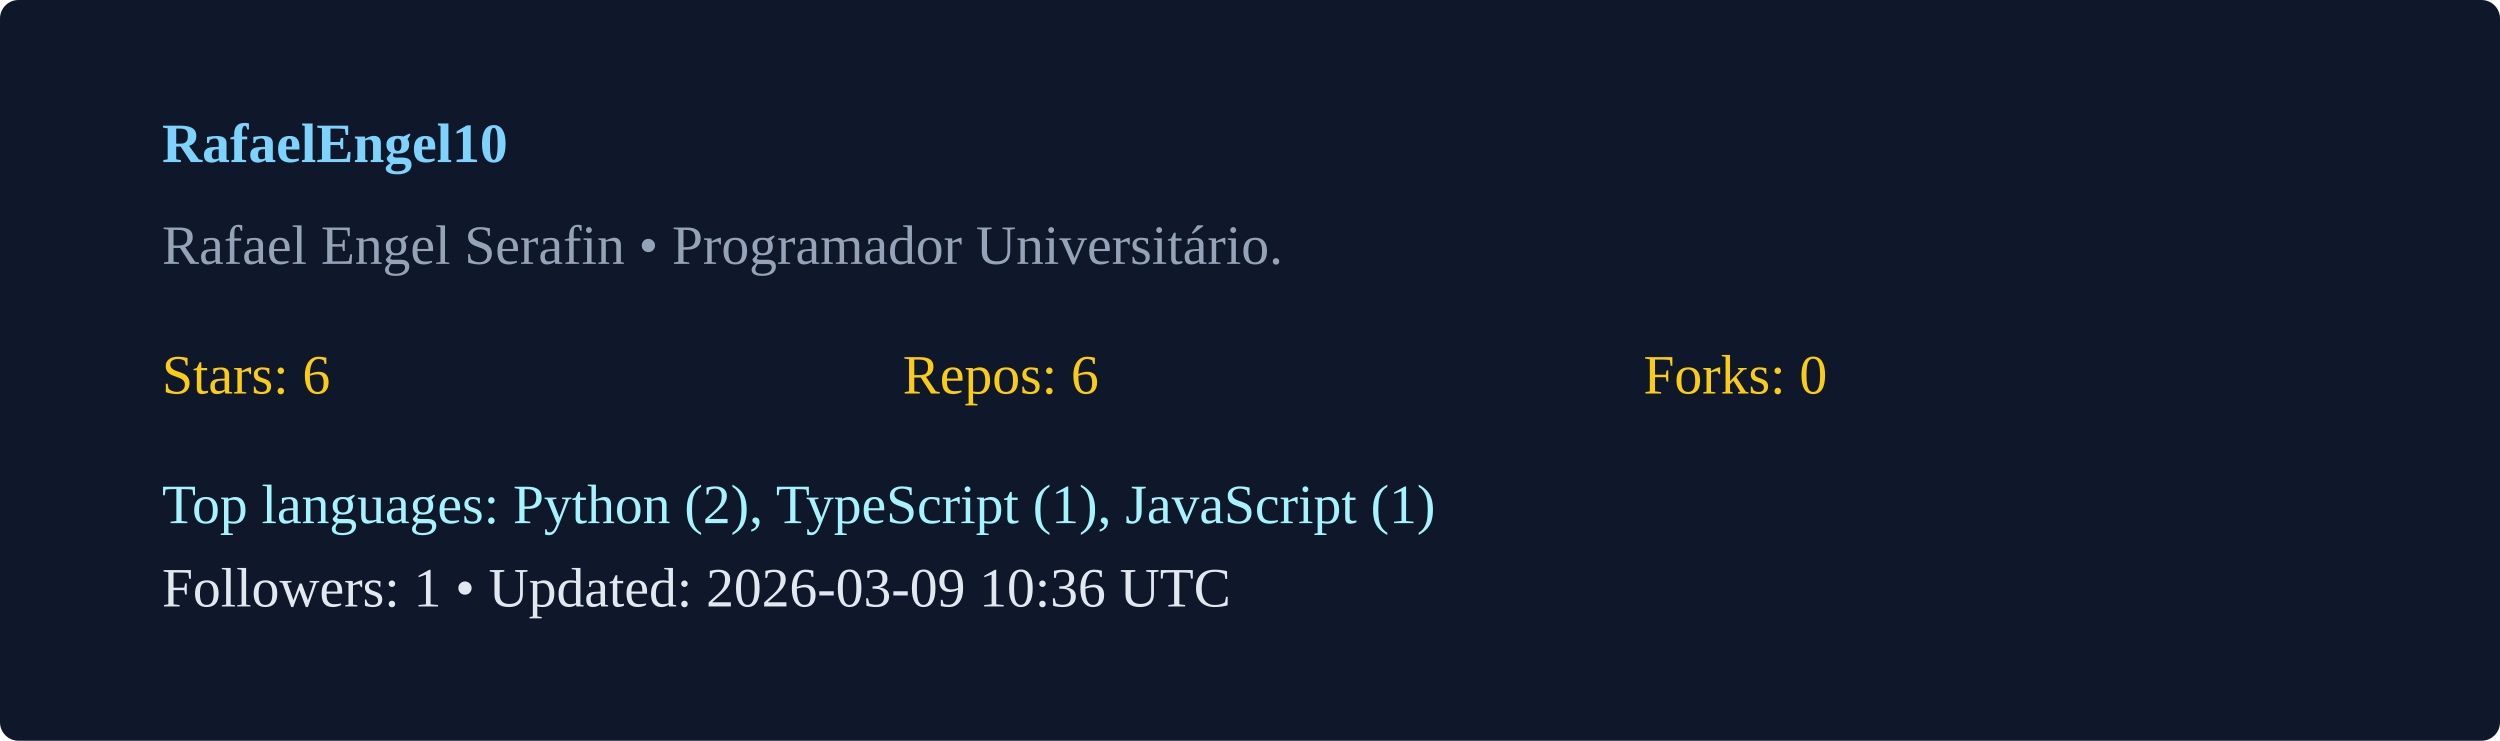
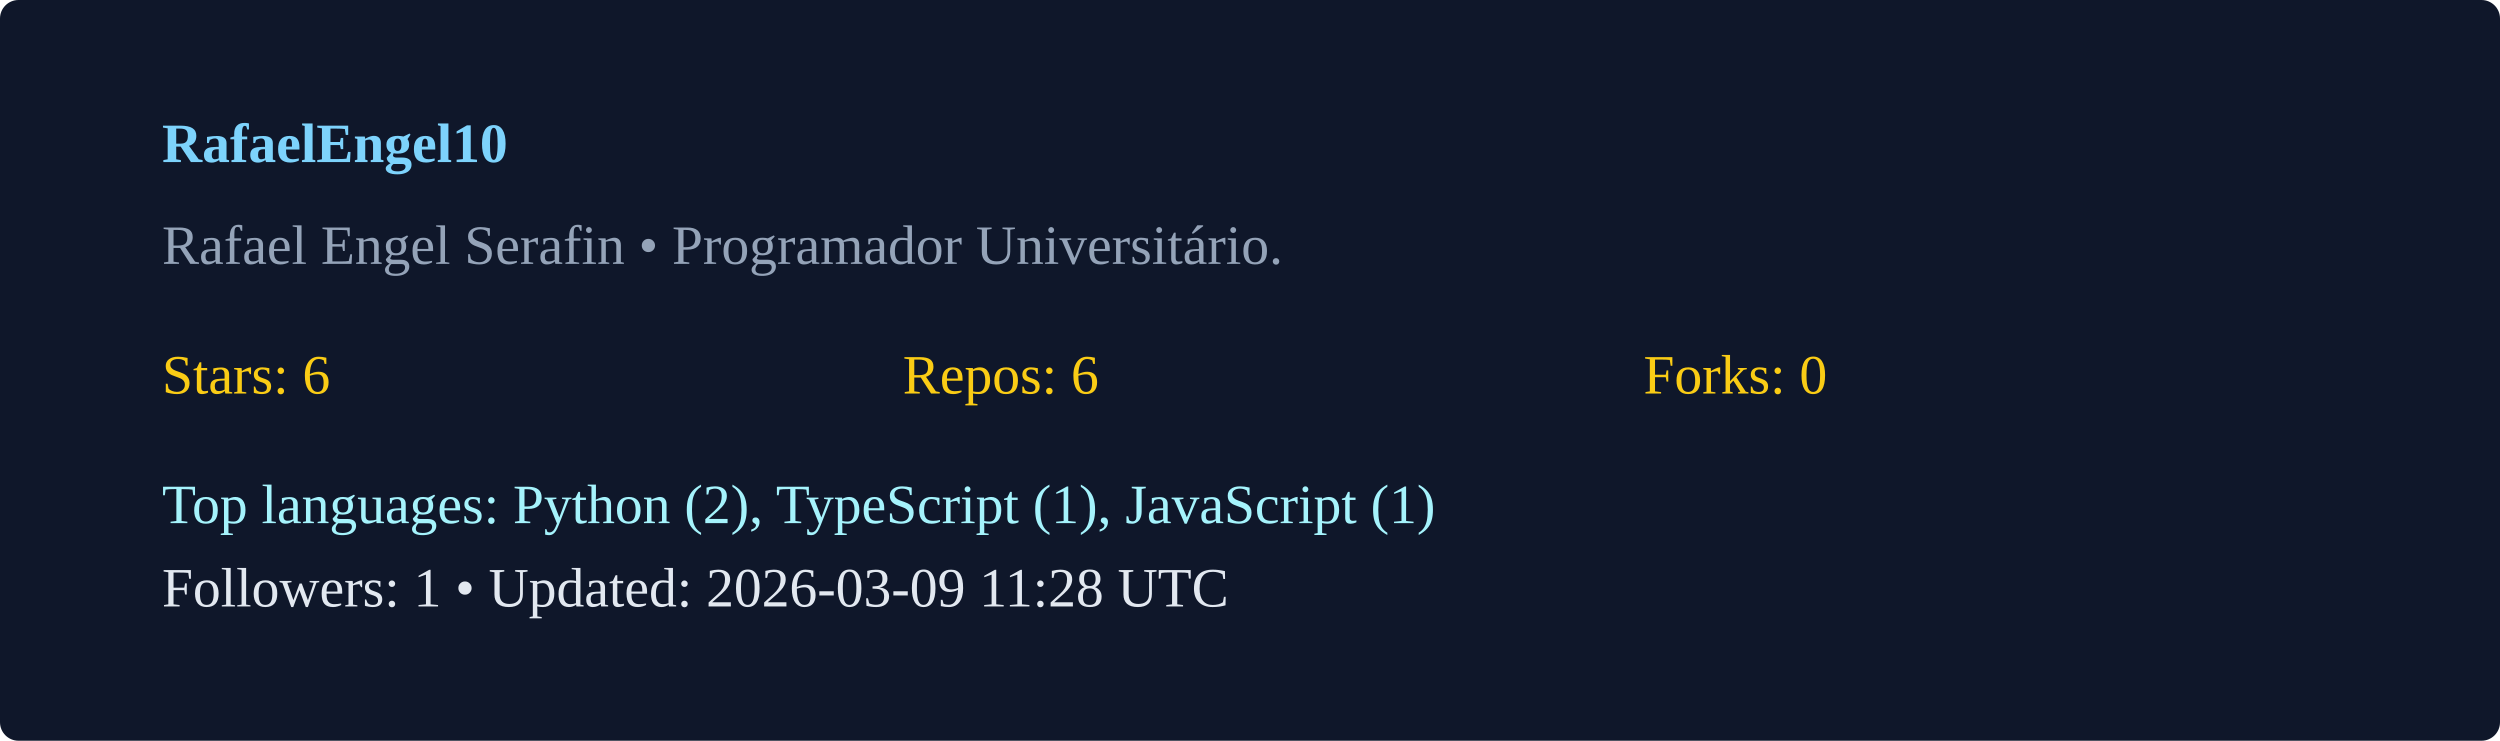
<svg xmlns="http://www.w3.org/2000/svg" width="540" height="160" viewBox="0 0 540 160">
  <rect width="100%" height="100%" rx="4" fill="#0f172a" />
  <g transform="translate(35,35)">
    <text x="0" y="0" fill="#7dd3fc" font-weight="600">RafaelEngel10</text>
    <text x="0" y="22" fill="#94a3b8">Rafael Engel Serafin  • Programador Universitário. </text>
    <g transform="translate(0,50)">
      <text x="0" y="0" fill="#facc15">Stars: 6</text>
      <text x="160" y="0" fill="#facc15">Repos: 6</text>
      <text x="320" y="0" fill="#facc15">Forks: 0</text>
      <text x="0" y="28" fill="#a5f3fc">Top languages: Python (2), TypeScript (1), JavaScript (1)</text>
-       <text x="0" y="46" fill="#e2e8f0">Followers: 1 • Updated: 2026-03-09 10:36 UTC</text>
+       <text x="0" y="46" fill="#e2e8f0">Followers: 1 • Updated: 2026-03-09 11:28 UTC</text>
    </g>
  </g>
</svg>
